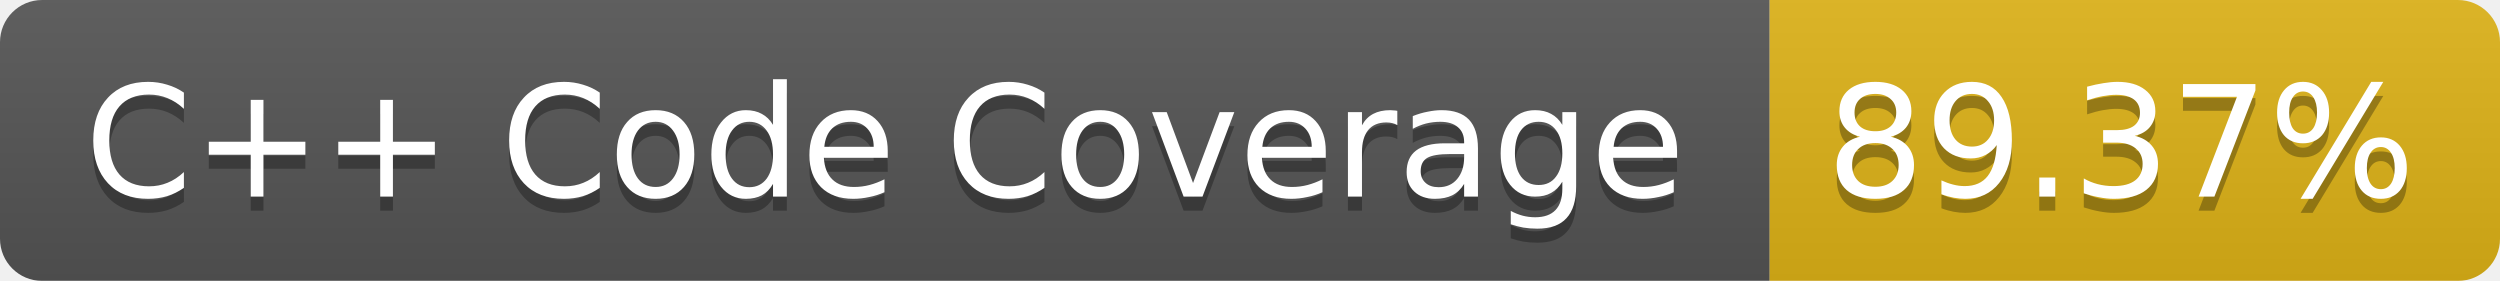
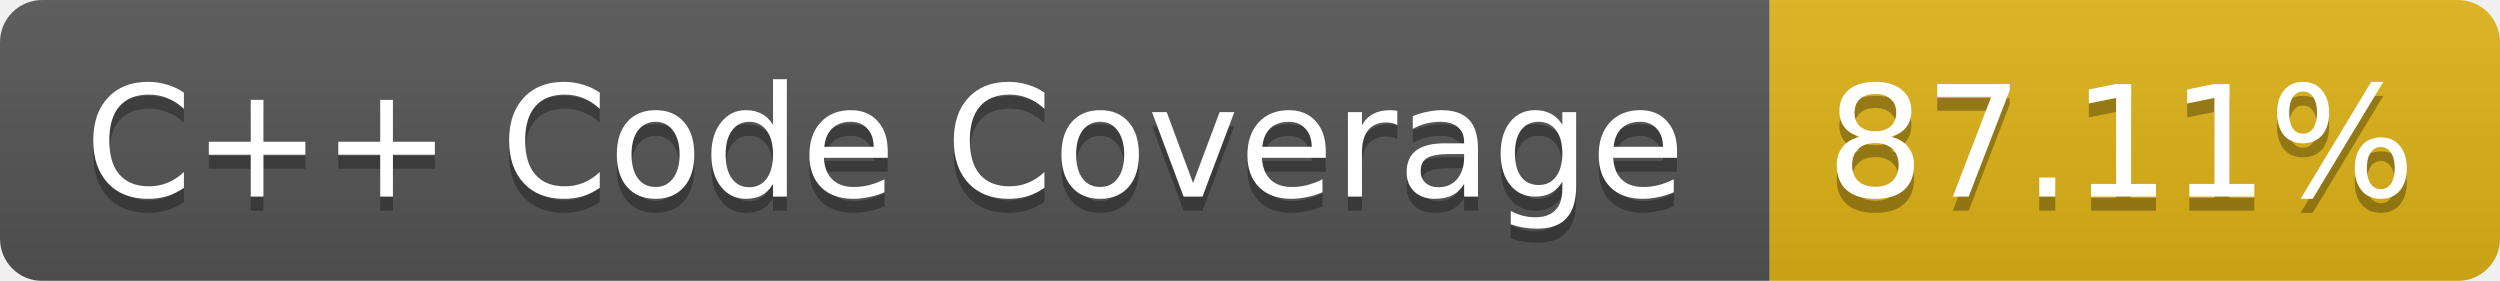
<svg xmlns="http://www.w3.org/2000/svg" width="178" height="20">
  <linearGradient id="b" x2="0" y2="100%">
    <stop offset="0" stop-color="#bbb" stop-opacity=".1" />
    <stop offset="1" stop-opacity=".1" />
  </linearGradient>
  <mask id="a">
    <rect width="178" height="20" rx="3" fill="#fff" />
  </mask>
  <g mask="url(#a)">
    <path fill="#555" d="M0 0h126v20H0z" />
    <path fill="#DFB317" d="M126 0h52v20h-52z" />
    <path fill="url(#b)" d="M0 0h178v20H0z" />
  </g>
  <g fill="#fff" text-anchor="middle" font-family="Verdana,DejaVu Sans,Geneva,sans-serif" font-size="11">
    <text x="63" y="15" fill="#010101" fill-opacity=".3">C++ Code Coverage</text>
    <text x="63" y="14">C++ Code Coverage</text>
-     <text x="151" y="15" fill="#010101" fill-opacity=".3">89.37%</text>
-     <text x="151" y="14">89.37%</text>
+     <text x="151" y="15" fill="#010101" fill-opacity=".3">87.11%</text>
+     <text x="151" y="14">87.11%</text>
  </g>
</svg>
